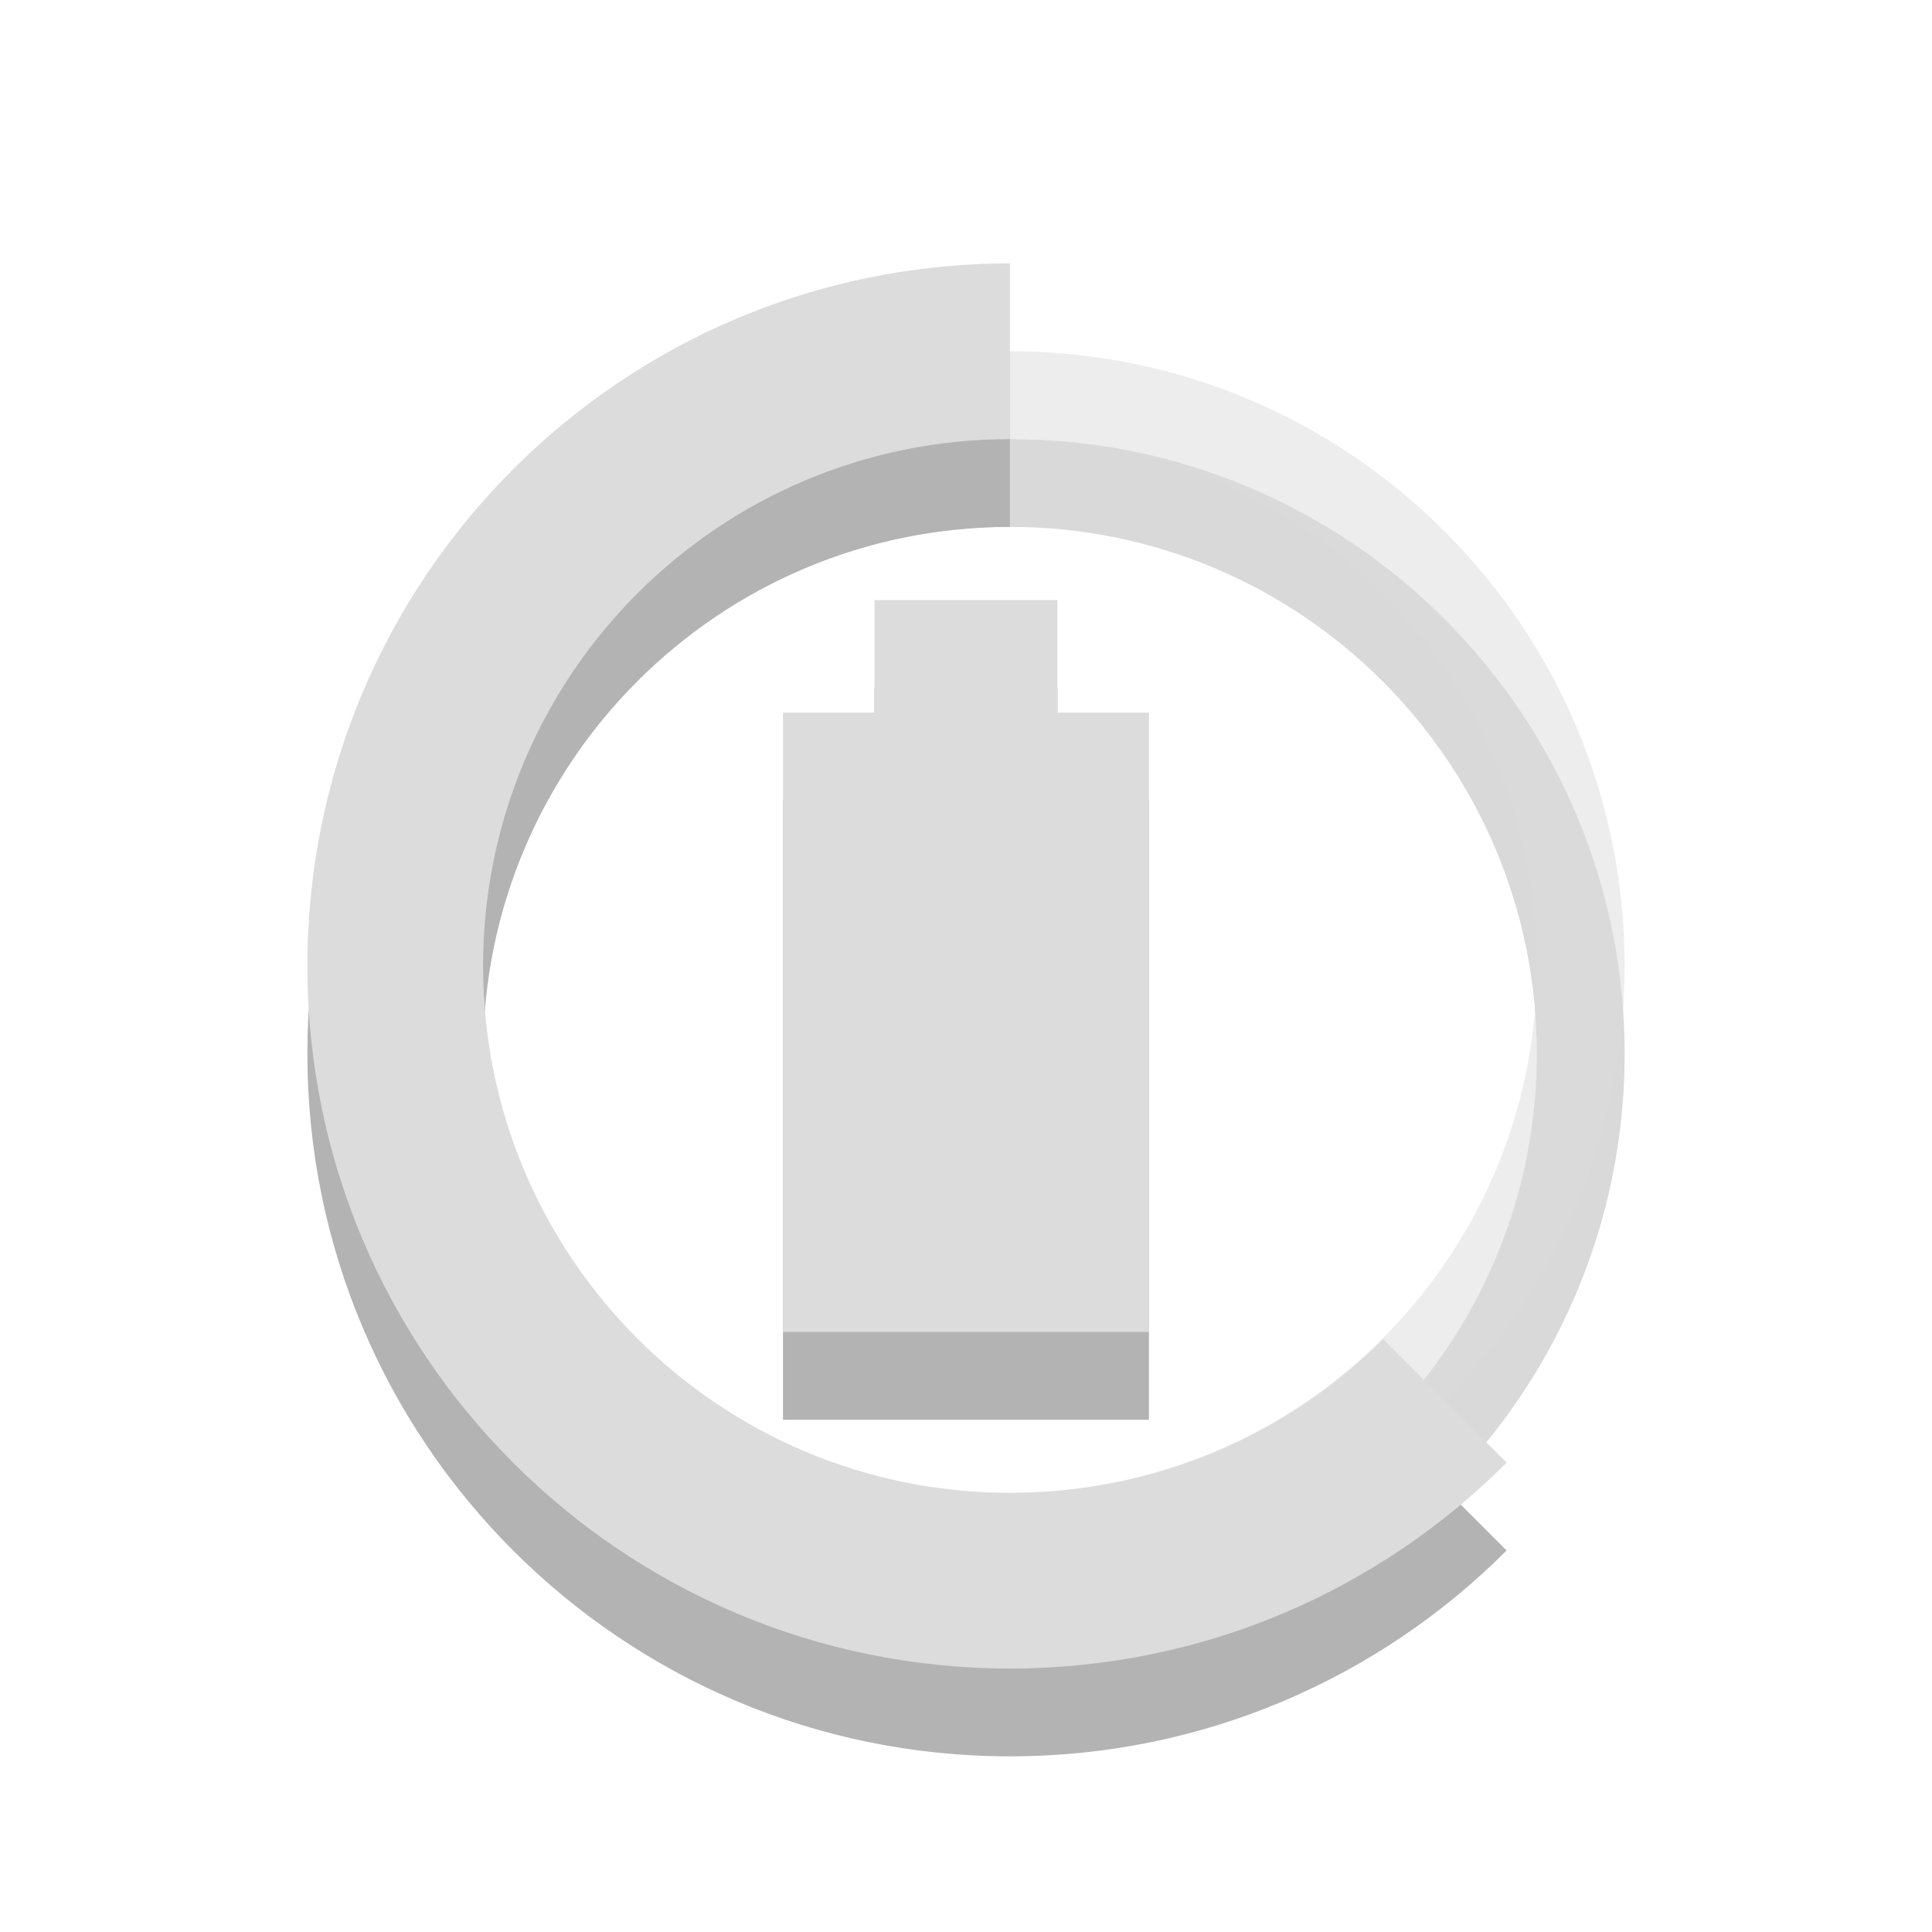
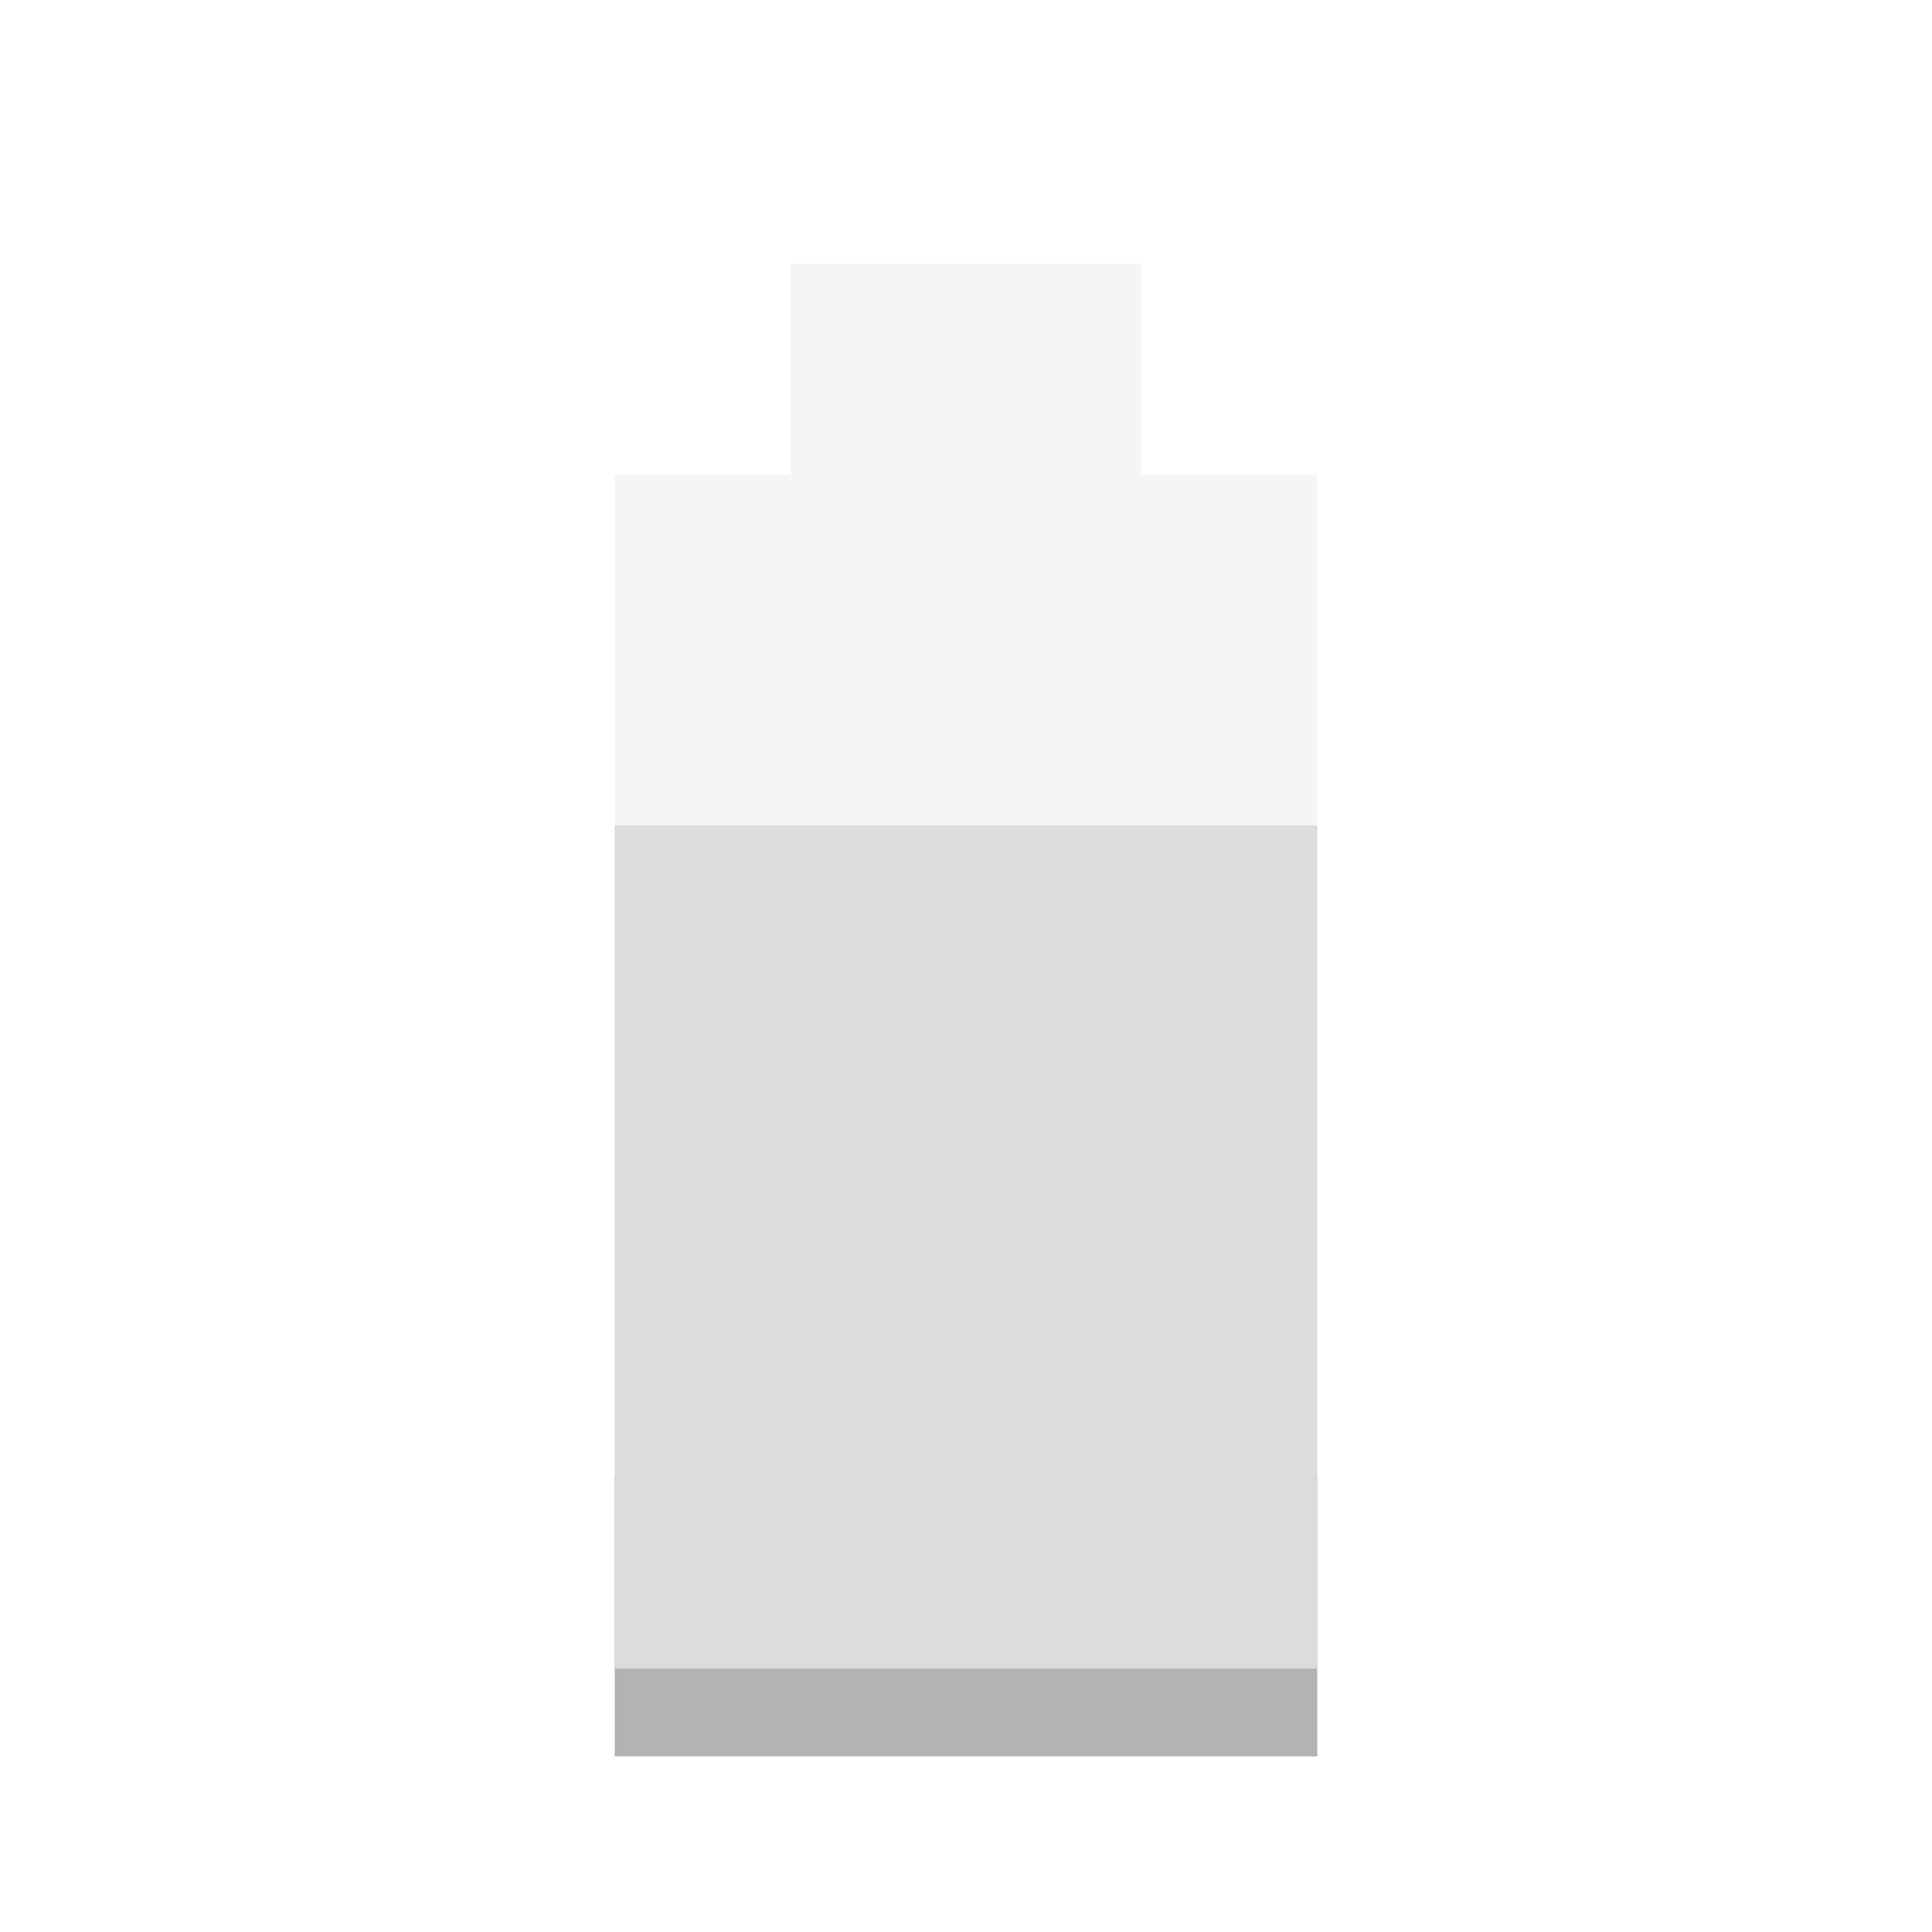
- <svg xmlns="http://www.w3.org/2000/svg" width="22" viewBox="0 0 22 22" height="22">
-   <g style="opacity:.3" transform="translate(0 1)">
-     <path d="m 9.958,6.833 0,1.282 -1.042,0 0,7.052 4.167,0 0,-7.052 -1.042,0 0,-1.282 z" />
-     <g style="color:#000" transform="translate(17.6462 .42575)">
-       <path d="m -6.146,2.574 c -4.418,0 -8,3.582 -8,8 0,4.418 3.582,8 8,8 2.209,0 4.209,-0.896 5.656,-2.344 L -1.896,14.824 c -1.086,1.086 -2.593,1.75 -4.25,1.75 -3.314,0 -6,-2.686 -6,-6 0,-3.314 2.686,-6 6,-6 l 0,-2 z" />
-       <path style="opacity:.5" d="m -6.146,3.574 c -3.866,0 -7,3.134 -7,7 0,3.866 3.134,7 7,7 3.866,0 7,-3.134 7,-7 0,-3.866 -3.134,-7 -7,-7 z m 0,1 c 3.314,0 6,2.686 6,6 0,3.314 -2.686,6 -6,6 -3.314,0 -6,-2.686 -6,-6 0,-3.314 2.686,-6 6,-6 z" />
-     </g>
-   </g>
-   <g style="fill:#dcdcdc">
-     <path d="m 9.958,6.833 0,1.282 -1.042,0 0,7.052 4.167,0 0,-7.052 -1.042,0 0,-1.282 z" />
-     <g style="color:#000" transform="translate(17.6462 .42575)">
-       <path d="m -6.146,2.574 c -4.418,0 -8,3.582 -8,8 0,4.418 3.582,8 8,8 2.209,0 4.209,-0.896 5.656,-2.344 L -1.896,14.824 c -1.086,1.086 -2.593,1.75 -4.25,1.75 -3.314,0 -6,-2.686 -6,-6 0,-3.314 2.686,-6 6,-6 l 0,-2 z" />
-       <path style="opacity:.5" d="m -6.146,3.574 c -3.866,0 -7,3.134 -7,7 0,3.866 3.134,7 7,7 3.866,0 7,-3.134 7,-7 0,-3.866 -3.134,-7 -7,-7 z m 0,1 c 3.314,0 6,2.686 6,6 0,3.314 -2.686,6 -6,6 -3.314,0 -6,-2.686 -6,-6 0,-3.314 2.686,-6 6,-6 z" />
-     </g>
-   </g>
+ <svg xmlns="http://www.w3.org/2000/svg" width="22" viewBox="0 0 22 22" height="22" id="svg2" version="1.1">
+   <defs id="defs18" />
+   <path style="fill:#dcdcdc;opacity:0.3;fill-opacity:1" d="M 9 3 L 9 5.406 L 7 5.406 L 7 15.812 L 15 15.812 L 15 5.406 L 13 5.406 L 13 3 L 9 3 z " id="path14" />
+   <rect y="16.8" x="7" height="3.2" width="8" id="rect3771" style="fill:#000000;fill-opacity:1;stroke:none;opacity:0.3" />
+   <rect style="fill:#dcdcdc;fill-opacity:1;stroke:none" id="rect3769" width="8" height="9.6" x="7" y="9.4" />
</svg>
